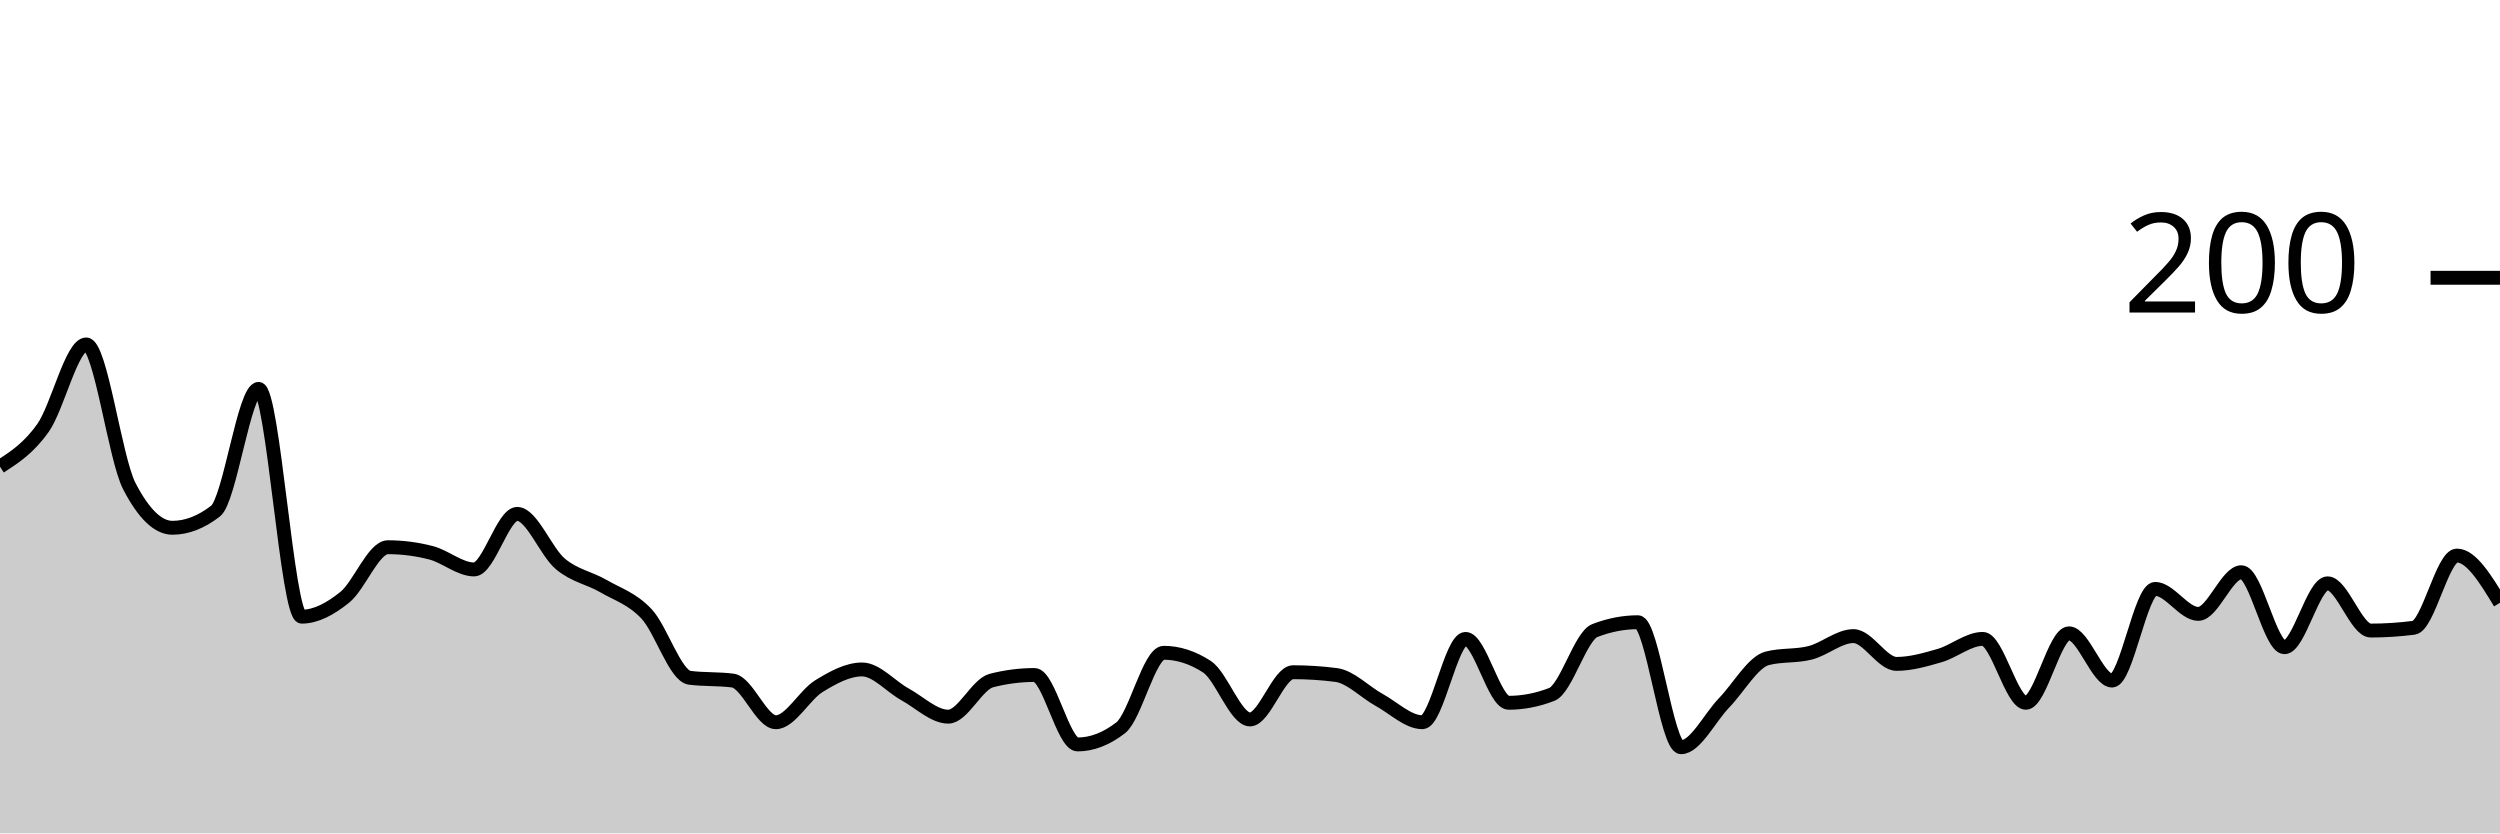
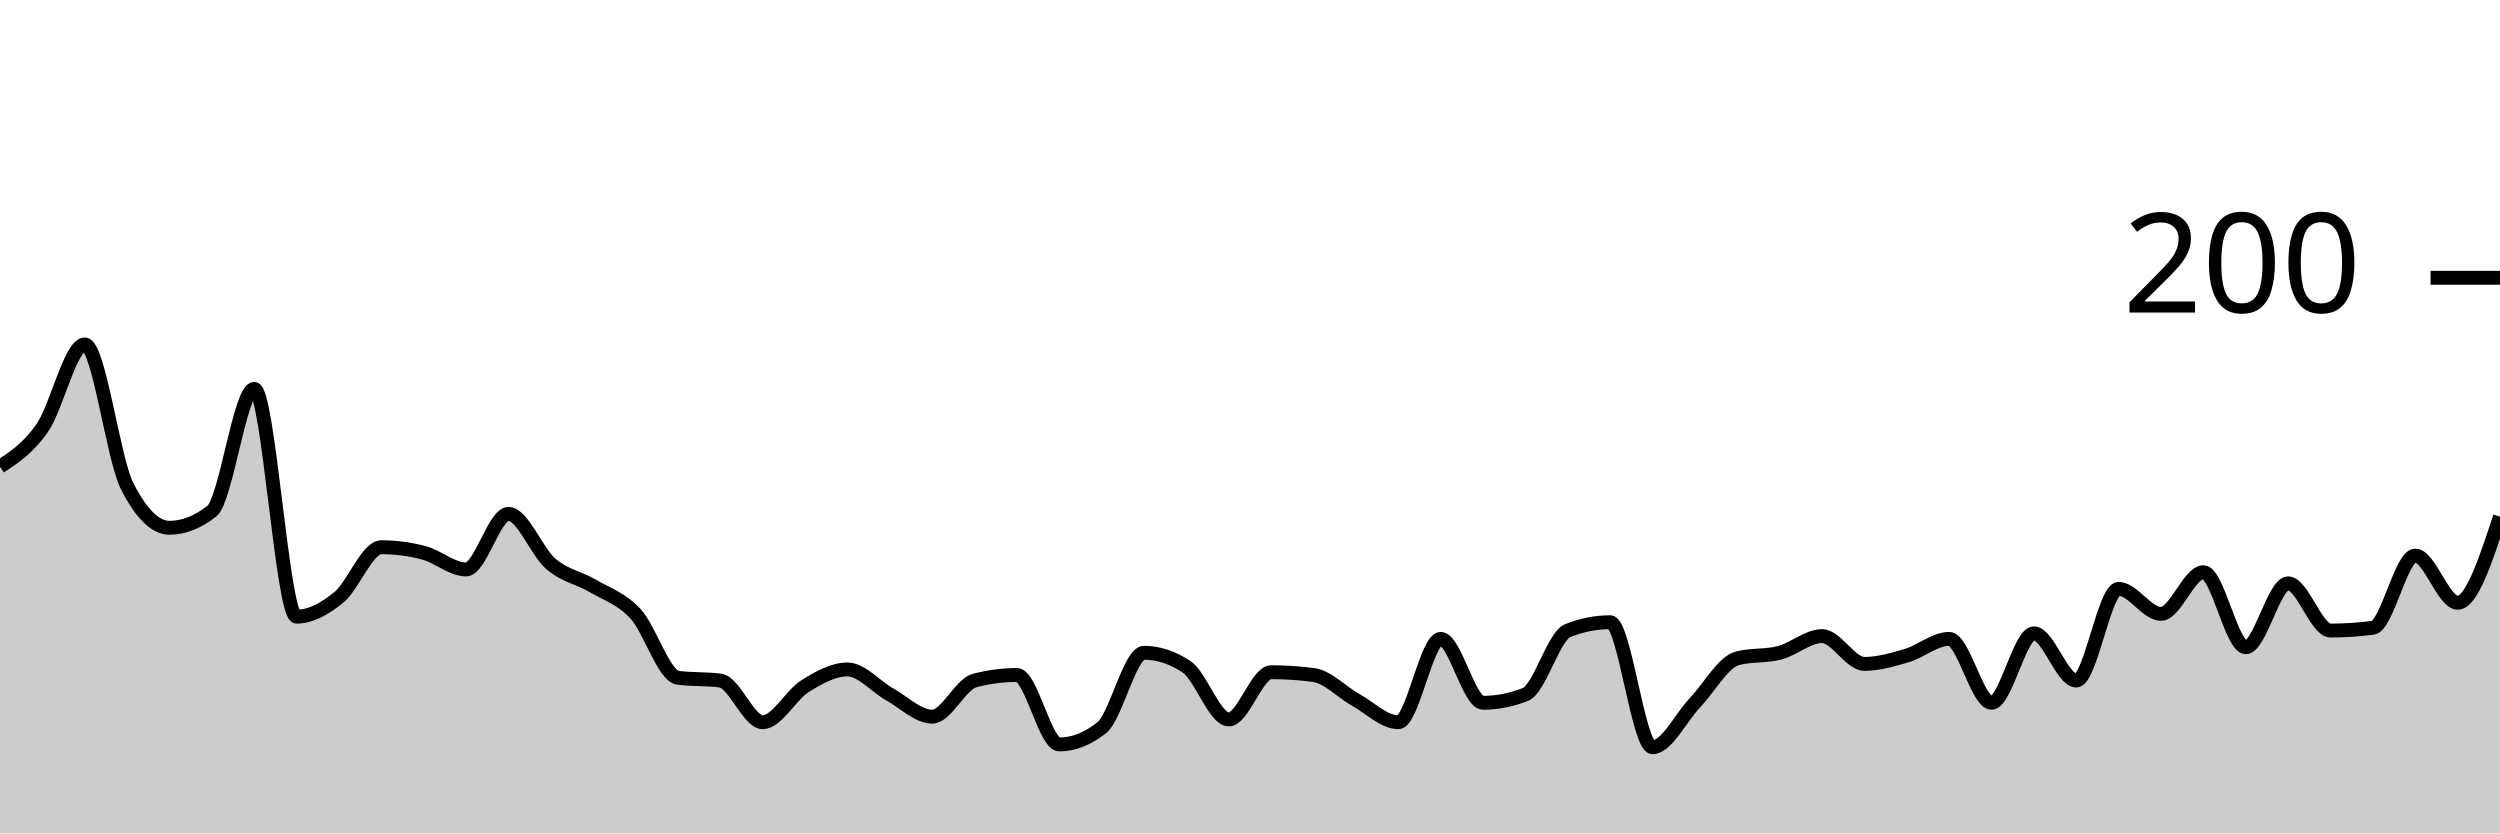
<svg xmlns="http://www.w3.org/2000/svg" viewBox="0 0 180 60">
  <g transform="translate(0,20)">
-     <path class="area" fill="rgba(0, 0, 0, 0.2)" d="M0,13.6C1.034,12.933,2.069,12.267,3.103,10.8C4.138,9.333,5.172,4.8,6.207,4.8C7.241,4.8,8.276,13,9.31,15C10.345,17,11.379,18,12.414,18C13.448,18,14.483,17.6,15.517,16.8C16.552,16,17.586,8,18.621,8C19.655,8,20.69,24.4,21.724,24.4C22.759,24.4,23.793,23.833,24.828,23C25.862,22.167,26.897,19.4,27.931,19.4C28.966,19.4,30,19.533,31.034,19.8C32.069,20.067,33.103,21,34.138,21C35.172,21,36.207,17,37.241,17C38.276,17,39.31,19.733,40.345,20.6C41.379,21.467,42.414,21.6,43.448,22.2C44.483,22.8,45.517,23.1,46.552,24.2C47.586,25.3,48.621,28.667,49.655,28.8C50.69,28.933,51.724,28.867,52.759,29C53.793,29.133,54.828,32,55.862,32C56.897,32,57.931,30.033,58.966,29.4C60,28.767,61.034,28.2,62.069,28.2C63.103,28.2,64.138,29.433,65.172,30C66.207,30.567,67.241,31.6,68.276,31.6C69.31,31.6,70.345,29.267,71.379,29C72.414,28.733,73.448,28.6,74.483,28.6C75.517,28.6,76.552,33.6,77.586,33.6C78.621,33.6,79.655,33.2,80.69,32.4C81.724,31.6,82.759,27,83.793,27C84.828,27,85.862,27.333,86.897,28C87.931,28.667,88.966,31.8,90,31.8C91.034,31.8,92.069,28.4,93.103,28.4C94.138,28.4,95.172,28.467,96.207,28.6C97.241,28.733,98.276,29.833,99.31,30.4C100.345,30.967,101.379,32,102.414,32C103.448,32,104.483,26,105.517,26C106.552,26,107.586,30.6,108.621,30.6C109.655,30.6,110.69,30.4,111.724,30C112.759,29.6,113.793,25.8,114.828,25.4C115.862,25,116.897,24.8,117.931,24.8C118.966,24.8,120,33.8,121.034,33.8C122.069,33.8,123.103,31.667,124.138,30.6C125.172,29.533,126.207,27.667,127.241,27.4C128.276,27.133,129.31,27.267,130.345,27C131.379,26.733,132.414,25.8,133.448,25.8C134.483,25.8,135.517,27.8,136.552,27.8C137.586,27.8,138.621,27.5,139.655,27.2C140.69,26.9,141.724,26,142.759,26C143.793,26,144.828,30.6,145.862,30.6C146.897,30.6,147.931,25.6,148.966,25.6C150,25.6,151.034,29,152.069,29C153.103,29,154.138,22.4,155.172,22.4C156.207,22.4,157.241,24.2,158.276,24.2C159.31,24.2,160.345,21.2,161.379,21.2C162.414,21.2,163.448,26.6,164.483,26.6C165.517,26.6,166.552,22,167.586,22C168.621,22,169.655,25.4,170.69,25.4C171.724,25.4,172.759,25.333,173.793,25.2C174.828,25.067,175.862,20,176.897,20C177.931,20,178.966,21.7,180,23.4L180,40C178.966,40,177.931,40,176.897,40C175.862,40,174.828,40,173.793,40C172.759,40,171.724,40,170.69,40C169.655,40,168.621,40,167.586,40C166.552,40,165.517,40,164.483,40C163.448,40,162.414,40,161.379,40C160.345,40,159.31,40,158.276,40C157.241,40,156.207,40,155.172,40C154.138,40,153.103,40,152.069,40C151.034,40,150,40,148.966,40C147.931,40,146.897,40,145.862,40C144.828,40,143.793,40,142.759,40C141.724,40,140.69,40,139.655,40C138.621,40,137.586,40,136.552,40C135.517,40,134.483,40,133.448,40C132.414,40,131.379,40,130.345,40C129.31,40,128.276,40,127.241,40C126.207,40,125.172,40,124.138,40C123.103,40,122.069,40,121.034,40C120,40,118.966,40,117.931,40C116.897,40,115.862,40,114.828,40C113.793,40,112.759,40,111.724,40C110.69,40,109.655,40,108.621,40C107.586,40,106.552,40,105.517,40C104.483,40,103.448,40,102.414,40C101.379,40,100.345,40,99.31,40C98.276,40,97.241,40,96.207,40C95.172,40,94.138,40,93.103,40C92.069,40,91.034,40,90,40C88.966,40,87.931,40,86.897,40C85.862,40,84.828,40,83.793,40C82.759,40,81.724,40,80.69,40C79.655,40,78.621,40,77.586,40C76.552,40,75.517,40,74.483,40C73.448,40,72.414,40,71.379,40C70.345,40,69.31,40,68.276,40C67.241,40,66.207,40,65.172,40C64.138,40,63.103,40,62.069,40C61.034,40,60,40,58.966,40C57.931,40,56.897,40,55.862,40C54.828,40,53.793,40,52.759,40C51.724,40,50.69,40,49.655,40C48.621,40,47.586,40,46.552,40C45.517,40,44.483,40,43.448,40C42.414,40,41.379,40,40.345,40C39.31,40,38.276,40,37.241,40C36.207,40,35.172,40,34.138,40C33.103,40,32.069,40,31.034,40C30,40,28.966,40,27.931,40C26.897,40,25.862,40,24.828,40C23.793,40,22.759,40,21.724,40C20.69,40,19.655,40,18.621,40C17.586,40,16.552,40,15.517,40C14.483,40,13.448,40,12.414,40C11.379,40,10.345,40,9.31,40C8.276,40,7.241,40,6.207,40C5.172,40,4.138,40,3.103,40C2.069,40,1.034,40,0,40Z" />
-     <path class="line" stroke="black" fill="none" d="M0,13.6C1.034,12.933,2.069,12.267,3.103,10.8C4.138,9.333,5.172,4.8,6.207,4.8C7.241,4.8,8.276,13,9.31,15C10.345,17,11.379,18,12.414,18C13.448,18,14.483,17.6,15.517,16.8C16.552,16,17.586,8,18.621,8C19.655,8,20.69,24.4,21.724,24.4C22.759,24.4,23.793,23.833,24.828,23C25.862,22.167,26.897,19.4,27.931,19.4C28.966,19.4,30,19.533,31.034,19.8C32.069,20.067,33.103,21,34.138,21C35.172,21,36.207,17,37.241,17C38.276,17,39.31,19.733,40.345,20.6C41.379,21.467,42.414,21.6,43.448,22.2C44.483,22.8,45.517,23.1,46.552,24.2C47.586,25.3,48.621,28.667,49.655,28.8C50.69,28.933,51.724,28.867,52.759,29C53.793,29.133,54.828,32,55.862,32C56.897,32,57.931,30.033,58.966,29.4C60,28.767,61.034,28.2,62.069,28.2C63.103,28.2,64.138,29.433,65.172,30C66.207,30.567,67.241,31.6,68.276,31.6C69.31,31.6,70.345,29.267,71.379,29C72.414,28.733,73.448,28.6,74.483,28.6C75.517,28.6,76.552,33.6,77.586,33.6C78.621,33.6,79.655,33.2,80.69,32.4C81.724,31.6,82.759,27,83.793,27C84.828,27,85.862,27.333,86.897,28C87.931,28.667,88.966,31.8,90,31.8C91.034,31.8,92.069,28.4,93.103,28.4C94.138,28.4,95.172,28.467,96.207,28.6C97.241,28.733,98.276,29.833,99.31,30.4C100.345,30.967,101.379,32,102.414,32C103.448,32,104.483,26,105.517,26C106.552,26,107.586,30.6,108.621,30.6C109.655,30.6,110.69,30.4,111.724,30C112.759,29.6,113.793,25.8,114.828,25.4C115.862,25,116.897,24.8,117.931,24.8C118.966,24.8,120,33.8,121.034,33.8C122.069,33.8,123.103,31.667,124.138,30.6C125.172,29.533,126.207,27.667,127.241,27.4C128.276,27.133,129.31,27.267,130.345,27C131.379,26.733,132.414,25.8,133.448,25.8C134.483,25.8,135.517,27.8,136.552,27.8C137.586,27.8,138.621,27.5,139.655,27.2C140.69,26.9,141.724,26,142.759,26C143.793,26,144.828,30.6,145.862,30.6C146.897,30.6,147.931,25.6,148.966,25.6C150,25.6,151.034,29,152.069,29C153.103,29,154.138,22.4,155.172,22.4C156.207,22.4,157.241,24.2,158.276,24.2C159.31,24.2,160.345,21.2,161.379,21.2C162.414,21.2,163.448,26.6,164.483,26.6C165.517,26.6,166.552,22,167.586,22C168.621,22,169.655,25.4,170.69,25.4C171.724,25.4,172.759,25.333,173.793,25.2C174.828,25.067,175.862,20,176.897,20C177.931,20,178.966,21.7,180,23.4" />
+     <path class="area" fill="rgba(0, 0, 0, 0.2)" d="M0,13.6C1.017,12.933,2.034,12.267,3.051,10.8C4.068,9.333,5.085,4.8,6.102,4.8C7.119,4.8,8.136,13,9.153,15C10.169,17,11.186,18,12.203,18C13.22,18,14.237,17.6,15.254,16.8C16.271,16,17.288,8,18.305,8C19.322,8,20.339,24.4,21.356,24.4C22.373,24.4,23.39,23.833,24.407,23C25.424,22.167,26.441,19.4,27.458,19.4C28.475,19.4,29.492,19.533,30.508,19.8C31.525,20.067,32.542,21,33.559,21C34.576,21,35.593,17,36.61,17C37.627,17,38.644,19.733,39.661,20.6C40.678,21.467,41.695,21.6,42.712,22.2C43.729,22.8,44.746,23.1,45.763,24.2C46.78,25.3,47.797,28.667,48.814,28.8C49.831,28.933,50.847,28.867,51.864,29C52.881,29.133,53.898,32,54.915,32C55.932,32,56.949,30.033,57.966,29.4C58.983,28.767,60,28.2,61.017,28.2C62.034,28.2,63.051,29.433,64.068,30C65.085,30.567,66.102,31.6,67.119,31.6C68.136,31.6,69.153,29.267,70.169,29C71.186,28.733,72.203,28.6,73.22,28.6C74.237,28.6,75.254,33.6,76.271,33.6C77.288,33.6,78.305,33.2,79.322,32.4C80.339,31.6,81.356,27,82.373,27C83.39,27,84.407,27.333,85.424,28C86.441,28.667,87.458,31.8,88.475,31.8C89.492,31.8,90.508,28.4,91.525,28.4C92.542,28.4,93.559,28.467,94.576,28.6C95.593,28.733,96.61,29.833,97.627,30.4C98.644,30.967,99.661,32,100.678,32C101.695,32,102.712,26,103.729,26C104.746,26,105.763,30.6,106.78,30.6C107.797,30.6,108.814,30.4,109.831,30C110.847,29.6,111.864,25.8,112.881,25.4C113.898,25,114.915,24.8,115.932,24.8C116.949,24.8,117.966,33.8,118.983,33.8C120,33.8,121.017,31.667,122.034,30.6C123.051,29.533,124.068,27.667,125.085,27.4C126.102,27.133,127.119,27.267,128.136,27C129.153,26.733,130.169,25.8,131.186,25.8C132.203,25.8,133.22,27.8,134.237,27.8C135.254,27.8,136.271,27.5,137.288,27.2C138.305,26.9,139.322,26,140.339,26C141.356,26,142.373,30.6,143.39,30.6C144.407,30.6,145.424,25.6,146.441,25.6C147.458,25.6,148.475,29,149.492,29C150.508,29,151.525,22.4,152.542,22.4C153.559,22.4,154.576,24.2,155.593,24.2C156.61,24.2,157.627,21.2,158.644,21.2C159.661,21.2,160.678,26.6,161.695,26.6C162.712,26.6,163.729,22,164.746,22C165.763,22,166.78,25.4,167.797,25.4C168.814,25.4,169.831,25.333,170.847,25.2C171.864,25.067,172.881,20,173.898,20C174.915,20,175.932,23.4,176.949,23.4C177.966,23.4,178.983,20.3,180,17.2L180,40C178.983,40,177.966,40,176.949,40C175.932,40,174.915,40,173.898,40C172.881,40,171.864,40,170.847,40C169.831,40,168.814,40,167.797,40C166.78,40,165.763,40,164.746,40C163.729,40,162.712,40,161.695,40C160.678,40,159.661,40,158.644,40C157.627,40,156.61,40,155.593,40C154.576,40,153.559,40,152.542,40C151.525,40,150.508,40,149.492,40C148.475,40,147.458,40,146.441,40C145.424,40,144.407,40,143.39,40C142.373,40,141.356,40,140.339,40C139.322,40,138.305,40,137.288,40C136.271,40,135.254,40,134.237,40C133.22,40,132.203,40,131.186,40C130.169,40,129.153,40,128.136,40C127.119,40,126.102,40,125.085,40C124.068,40,123.051,40,122.034,40C121.017,40,120,40,118.983,40C117.966,40,116.949,40,115.932,40C114.915,40,113.898,40,112.881,40C111.864,40,110.847,40,109.831,40C108.814,40,107.797,40,106.78,40C105.763,40,104.746,40,103.729,40C102.712,40,101.695,40,100.678,40C99.661,40,98.644,40,97.627,40C96.61,40,95.593,40,94.576,40C93.559,40,92.542,40,91.525,40C90.508,40,89.492,40,88.475,40C87.458,40,86.441,40,85.424,40C84.407,40,83.39,40,82.373,40C81.356,40,80.339,40,79.322,40C78.305,40,77.288,40,76.271,40C75.254,40,74.237,40,73.22,40C72.203,40,71.186,40,70.169,40C69.153,40,68.136,40,67.119,40C66.102,40,65.085,40,64.068,40C63.051,40,62.034,40,61.017,40C60,40,58.983,40,57.966,40C56.949,40,55.932,40,54.915,40C53.898,40,52.881,40,51.864,40C50.847,40,49.831,40,48.814,40C47.797,40,46.78,40,45.763,40C44.746,40,43.729,40,42.712,40C41.695,40,40.678,40,39.661,40C38.644,40,37.627,40,36.61,40C35.593,40,34.576,40,33.559,40C32.542,40,31.525,40,30.508,40C29.492,40,28.475,40,27.458,40C26.441,40,25.424,40,24.407,40C23.39,40,22.373,40,21.356,40C20.339,40,19.322,40,18.305,40C17.288,40,16.271,40,15.254,40C14.237,40,13.22,40,12.203,40C11.186,40,10.169,40,9.153,40C8.136,40,7.119,40,6.102,40C5.085,40,4.068,40,3.051,40C2.034,40,1.017,40,0,40Z" />
+     <path class="line" stroke="black" fill="none" d="M0,13.6C1.017,12.933,2.034,12.267,3.051,10.8C4.068,9.333,5.085,4.8,6.102,4.8C7.119,4.8,8.136,13,9.153,15C10.169,17,11.186,18,12.203,18C13.22,18,14.237,17.6,15.254,16.8C16.271,16,17.288,8,18.305,8C19.322,8,20.339,24.4,21.356,24.4C22.373,24.4,23.39,23.833,24.407,23C25.424,22.167,26.441,19.4,27.458,19.4C28.475,19.4,29.492,19.533,30.508,19.8C31.525,20.067,32.542,21,33.559,21C34.576,21,35.593,17,36.61,17C37.627,17,38.644,19.733,39.661,20.6C40.678,21.467,41.695,21.6,42.712,22.2C43.729,22.8,44.746,23.1,45.763,24.2C46.78,25.3,47.797,28.667,48.814,28.8C49.831,28.933,50.847,28.867,51.864,29C52.881,29.133,53.898,32,54.915,32C55.932,32,56.949,30.033,57.966,29.4C58.983,28.767,60,28.2,61.017,28.2C62.034,28.2,63.051,29.433,64.068,30C65.085,30.567,66.102,31.6,67.119,31.6C68.136,31.6,69.153,29.267,70.169,29C71.186,28.733,72.203,28.6,73.22,28.6C74.237,28.6,75.254,33.6,76.271,33.6C77.288,33.6,78.305,33.2,79.322,32.4C80.339,31.6,81.356,27,82.373,27C83.39,27,84.407,27.333,85.424,28C86.441,28.667,87.458,31.8,88.475,31.8C89.492,31.8,90.508,28.4,91.525,28.4C92.542,28.4,93.559,28.467,94.576,28.6C95.593,28.733,96.61,29.833,97.627,30.4C98.644,30.967,99.661,32,100.678,32C101.695,32,102.712,26,103.729,26C104.746,26,105.763,30.6,106.78,30.6C107.797,30.6,108.814,30.4,109.831,30C110.847,29.6,111.864,25.8,112.881,25.4C113.898,25,114.915,24.8,115.932,24.8C116.949,24.8,117.966,33.8,118.983,33.8C120,33.8,121.017,31.667,122.034,30.6C123.051,29.533,124.068,27.667,125.085,27.4C126.102,27.133,127.119,27.267,128.136,27C129.153,26.733,130.169,25.8,131.186,25.8C132.203,25.8,133.22,27.8,134.237,27.8C135.254,27.8,136.271,27.5,137.288,27.2C138.305,26.9,139.322,26,140.339,26C141.356,26,142.373,30.6,143.39,30.6C144.407,30.6,145.424,25.6,146.441,25.6C147.458,25.6,148.475,29,149.492,29C150.508,29,151.525,22.4,152.542,22.4C153.559,22.4,154.576,24.2,155.593,24.2C156.61,24.2,157.627,21.2,158.644,21.2C159.661,21.2,160.678,26.6,161.695,26.6C162.712,26.6,163.729,22,164.746,22C165.763,22,166.78,25.4,167.797,25.4C168.814,25.4,169.831,25.333,170.847,25.2C171.864,25.067,172.881,20,173.898,20C174.915,20,175.932,23.4,176.949,23.4C177.966,23.4,178.983,20.3,180,17.2" />
    <path class="axis-ceiling" stroke-width="1" stroke="black" fill="none" d="M175,0L180,0" />
    <text class="axis-ceiling-label" font-family="sans-serif" text-anchor="end" font-size="10px" x="170" y="2.5">200</text>
  </g>
</svg>
